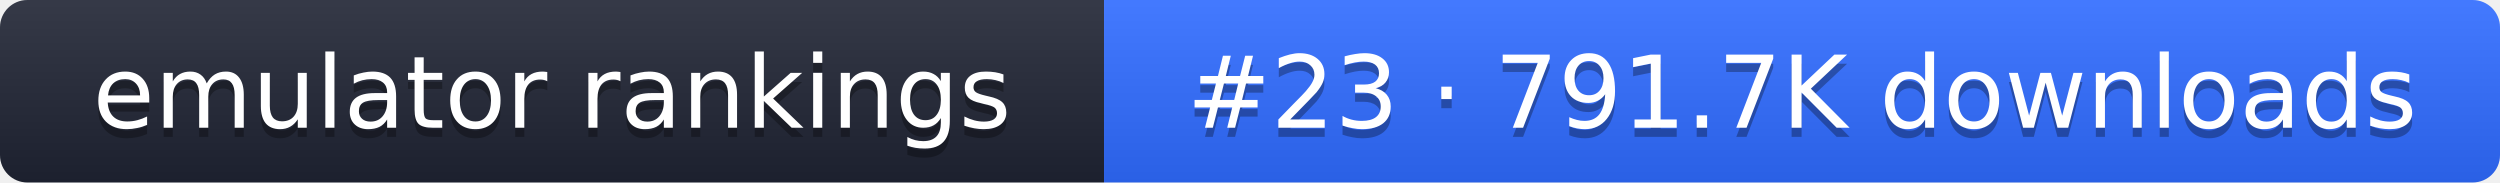
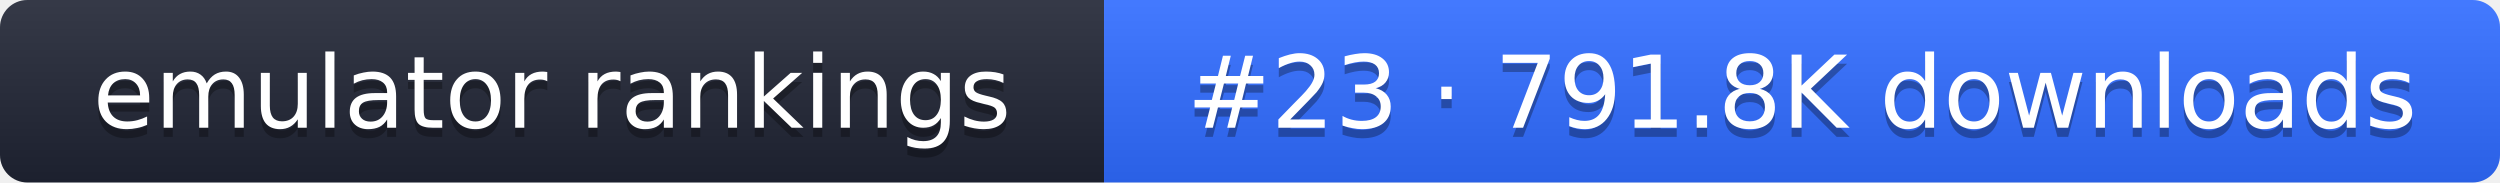
- <svg xmlns="http://www.w3.org/2000/svg" width="274" height="20" role="img" aria-label="emulator rankings: #23 · 791.7K downloads">
+ <svg xmlns="http://www.w3.org/2000/svg" width="274" height="20" role="img" aria-label="emulator rankings: #23 · 791.8K downloads">
  <linearGradient id="g" x2="0" y2="100%">
    <stop offset="0" stop-color="#fff" stop-opacity=".1" />
    <stop offset="1" stop-opacity=".1" />
  </linearGradient>
  <clipPath id="r">
    <rect width="274" height="20" rx="3" fill="#fff" />
  </clipPath>
  <g clip-path="url(#r)">
    <rect width="121" height="20" fill="#1f2433" />
    <rect x="121" width="153" height="20" fill="#2f6bff" />
    <rect width="274" height="20" fill="url(#g)" />
  </g>
  <g fill="#fff" text-anchor="middle" font-family="Verdana,DejaVu Sans,sans-serif" font-size="11">
    <text x="60.5" y="15" fill="#010101" fill-opacity=".3">emulator rankings</text>
    <text x="60.5" y="14">emulator rankings</text>
-     <text x="197.5" y="15" fill="#010101" fill-opacity=".3">#23 · 791.7K downloads</text>
-     <text x="197.5" y="14">#23 · 791.7K downloads</text>
+     <text x="197.5" y="15" fill="#010101" fill-opacity=".3">#23 · 791.8K downloads</text>
+     <text x="197.5" y="14">#23 · 791.8K downloads</text>
  </g>
</svg>
